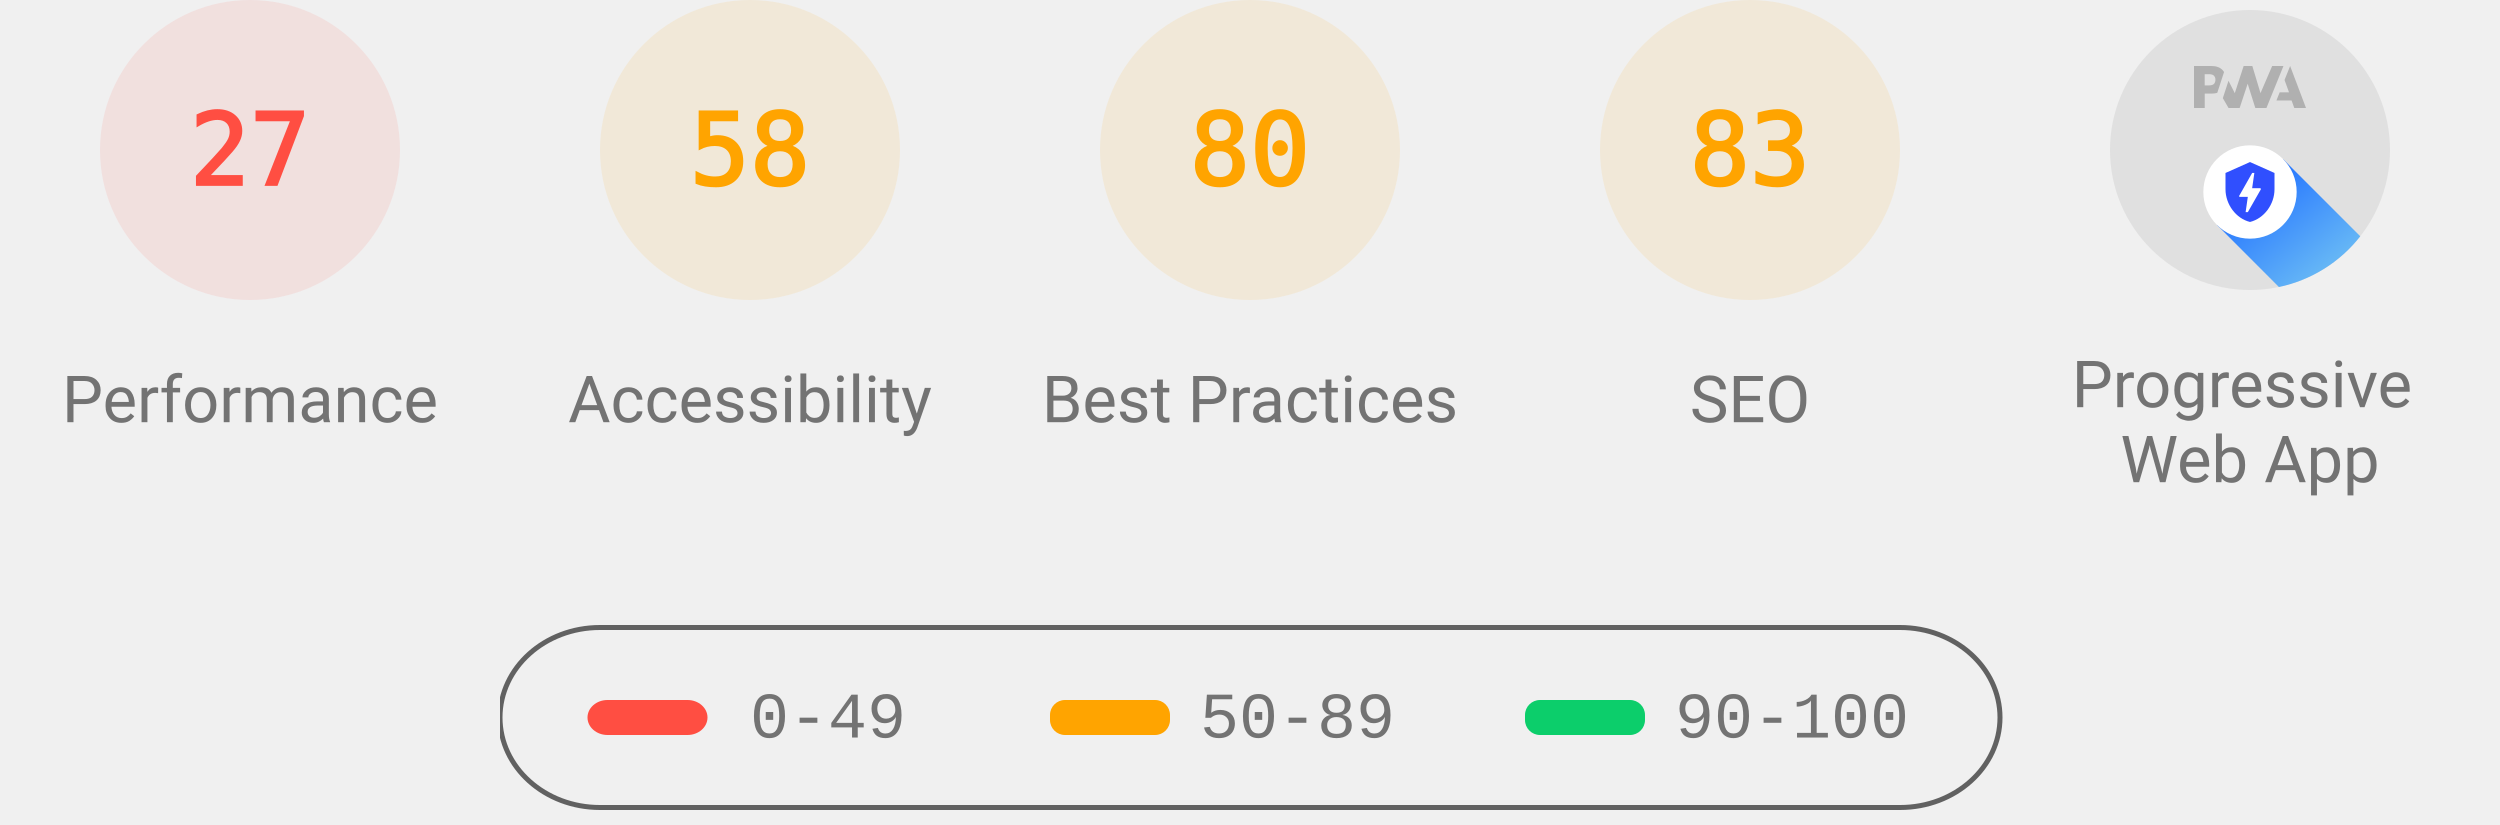
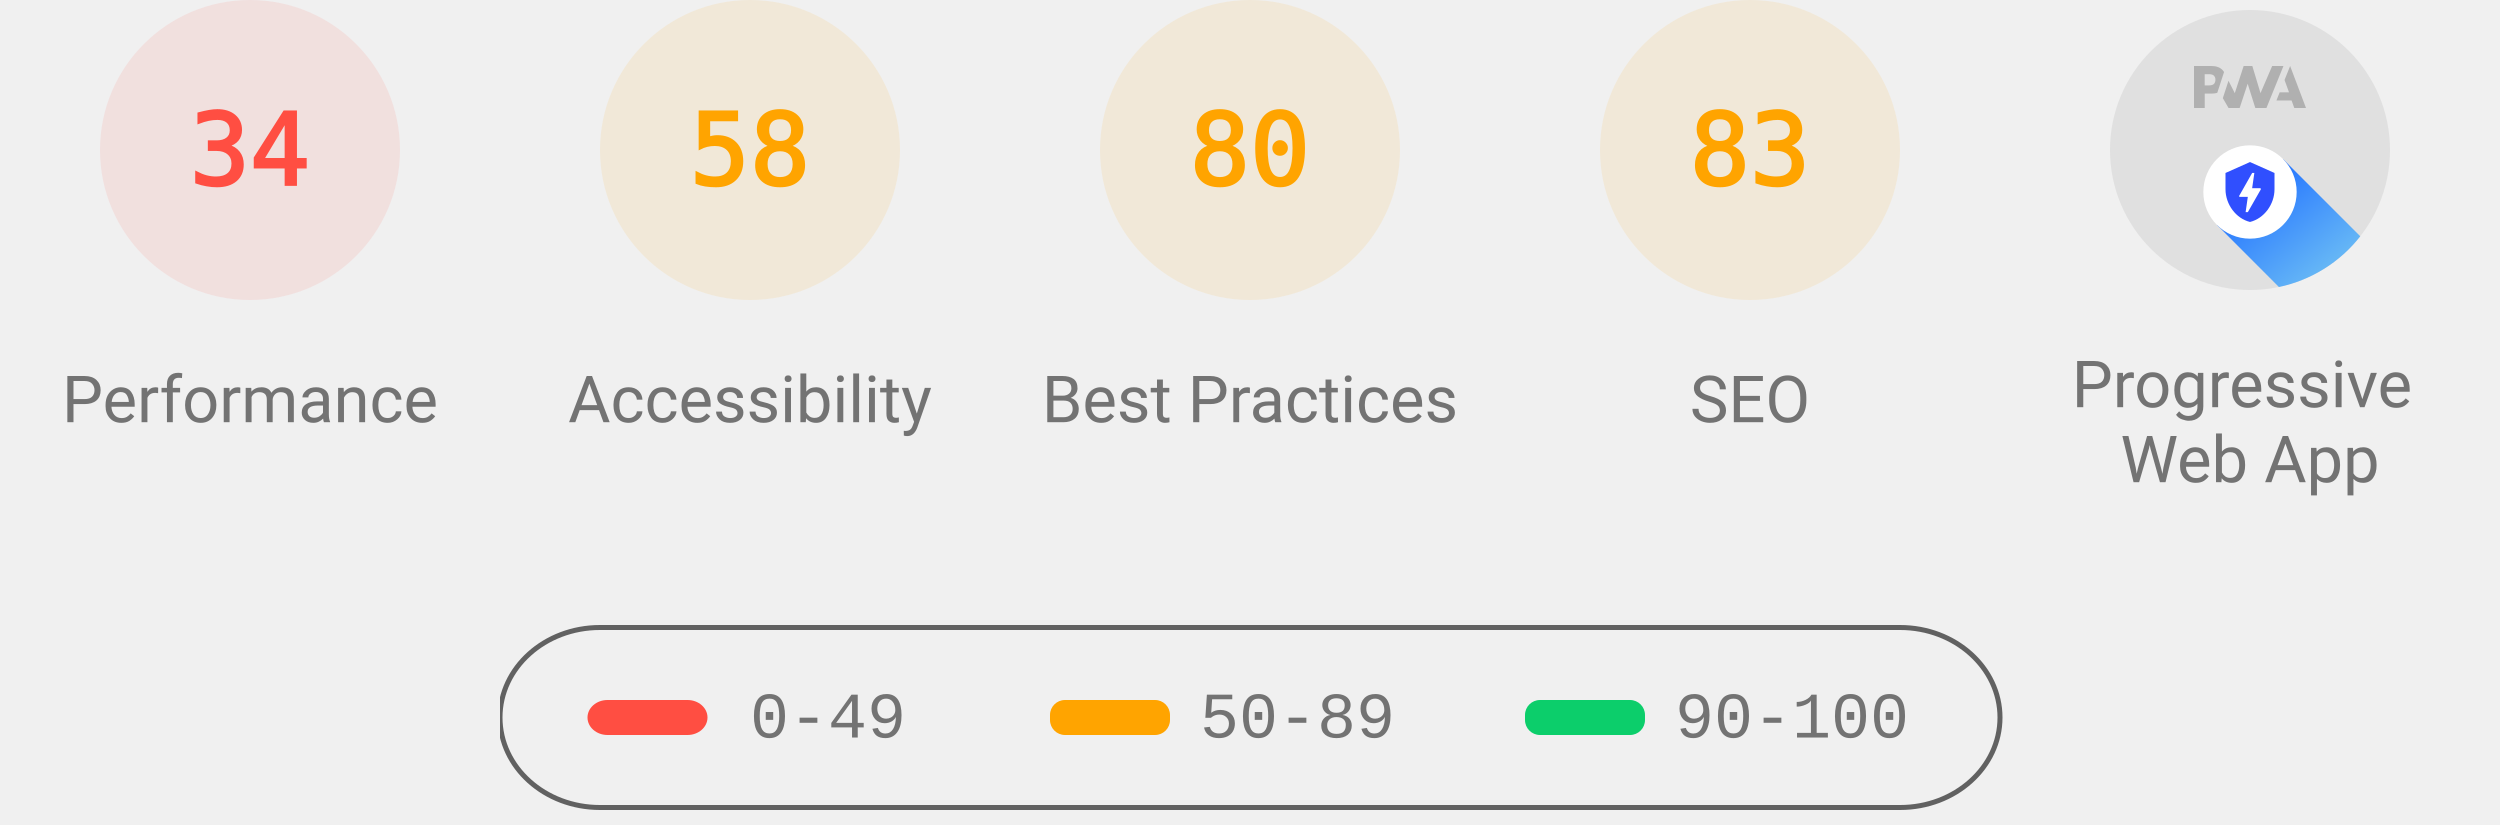
<svg xmlns="http://www.w3.org/2000/svg" class="theme--agnostic" fill="none" width="1000" height="330">
  <style>
			.gauge-base {
				opacity: 0.1
			}

			.gauge-arc {
				fill: none;
				animation-delay: 250ms;
				stroke-linecap: round;
				transform: rotate(-90deg);
				transform-origin: 100px 60px;
				animation: load-gauge 1s ease forwards
			}

			.guage-text {
				font-size: 40px;
				font-family: monospace;
				text-align: center
			}

			.guage-red {
				color: #ff4e42;
				fill: #ff4e42;
				stroke: #ff4e42
			}
			.guage-orange {
				color: #ffa400;
				fill: #ffa400;
				stroke: #ffa400
			}
			.guage-green {
				color: #0cce6b;
				fill: #0cce6b;
				stroke: #0cce6b
			}
			.theme--agnostic .guage-undefined {
				color: #5c5c5c;
				fill: #5c5c5c;
				stroke: #5c5c5c
			}
			.theme--light .guage-undefined {
				color: #1e1e1e;
				fill: #1e1e1e;
				stroke: #1e1e1e
			}
			.theme--dark .guage-undefined {
				color: #f5f5f5;
				fill: #f5f5f5;
				stroke: #f5f5f5
			}

			.guage-title {
				stroke: none;
				font-size: 26px;
				line-height: 26px;
				font-family: Roboto, Halvetica, Arial, sans-serif
			}
			.metric.guage-title {
				font-family: 'Courier New', Courier, monospace
			}
			.theme--agnostic .guage-title {
				color: #737373;
				fill: #737373
			}
			.theme--light .guage-title {
				color: #212121;
				fill: #212121
			}
			.theme--dark .guage-title {
				color: #f5f5f5;
				fill: #f5f5f5
			}

			@keyframes load-gauge {
				from {
					stroke-dasharray: 0 352.858
				}
			}
			.lh-gauge--pwa__disc {
				fill: #e0e0e0
			}
			.lh-gauge--pwa__logo {
				position: relative;
				fill: #b0b0b0
			}
			.lh-gauge--pwa__invisible {
				display: none
			}
			.lh-gauge--pwa__visible {
				display: inline
			}
			.guage-invisible {
				display: none
			}
			.lh-gauge--pwa__logo--primary-color {
				fill: #304ffe
			}
			.theme--agnostic .lh-gauge--pwa__logo--secondary-color {
				fill: #787878
			}
			.theme--light .lh-gauge--pwa__logo--secondary-color {
				fill: #3d3d3d
			}
			.theme--dark .lh-gauge--pwa__logo--secondary-color {
				fill: #d8b6b6
			}
			.theme--light #svg_2 {
				stroke: #00000022
			}
			.theme--agnostic #svg_2 {
				stroke: #616161
			}
			.theme--light #svg_2 {
				stroke: #00000022
			}
			.theme--dark #svg_2 {
				stroke: #f5f5f566
			}
		</style>
  <svg class="guage-div guage-perf guage-red" viewBox="0 0 200 200" width="200" height="200" x="0" y="0">
    <circle class="gauge-base" r="56" cx="100" cy="60" stroke-width="8" />
-     <circle class="gauge-arc guage-arc-1" r="56" cx="100" cy="60" stroke-width="8" style="stroke-dasharray: 95.002, 351.858;" />
-     <text class="guage-text" x="100px" y="60px" alignment-baseline="central" dominant-baseline="central" text-anchor="middle">27</text>
+     <circle class="gauge-arc guage-arc-1" r="56" cx="100" cy="60" stroke-width="8" style="stroke-dasharray: 119.632, 351.858;" />
+     <text class="guage-text" x="100px" y="60px" alignment-baseline="central" dominant-baseline="central" text-anchor="middle">34</text>
    <text class="guage-title" x="100px" y="160px" alignment-baseline="central" dominant-baseline="central" text-anchor="middle">Performance</text>
  </svg>
  <svg class="guage-div guage-acc guage-orange" viewBox="0 0 200 200" width="200" height="200" x="200" y="0">
    <circle class="gauge-base" r="56" cx="100" cy="60" stroke-width="8" />
    <circle class="gauge-arc guage-arc-2" r="56" cx="100" cy="60" stroke-width="8" style="stroke-dasharray: 204.078, 351.858;" />
    <text class="guage-text" x="100px" y="60px" alignment-baseline="central" dominant-baseline="central" text-anchor="middle">58</text>
    <text class="guage-title" x="100px" y="160px" alignment-baseline="central" dominant-baseline="central" text-anchor="middle">Accessibility</text>
  </svg>
  <svg class="guage-div guage-best guage-orange" viewBox="0 0 200 200" width="200" height="200" x="400" y="0">
    <circle class="gauge-base" r="56" cx="100" cy="60" stroke-width="8" />
    <circle class="gauge-arc guage-arc-3" r="56" cx="100" cy="60" stroke-width="8" style="stroke-dasharray: 281.486, 351.858;" />
    <text class="guage-text" x="100px" y="60px" alignment-baseline="central" dominant-baseline="central" text-anchor="middle">80</text>
    <text class="guage-title" x="100px" y="160px" alignment-baseline="central" dominant-baseline="central" text-anchor="middle">Best Practices</text>
  </svg>
  <svg class="guage-div guage-seo guage-orange" viewBox="0 0 200 200" width="200" height="200" x="600" y="0">
    <circle class="gauge-base" r="56" cx="100" cy="60" stroke-width="8" />
    <circle class="gauge-arc guage-arc-4" r="56" cx="100" cy="60" stroke-width="8" style="stroke-dasharray: 292.042, 351.858;" />
    <text class="guage-text" x="100px" y="60px" alignment-baseline="central" dominant-baseline="central" text-anchor="middle">83</text>
    <text class="guage-title" x="100px" y="160px" alignment-baseline="central" dominant-baseline="central" text-anchor="middle">SEO</text>
  </svg>
  <svg class="guage-div guage-pwa " viewBox="0 0 200 200" width="200" height="200" x="800" y="0">
    <svg viewBox="0 0 60 60" width="112" height="112" x="44" y="4">
      <defs>
        <linearGradient id="lh-gauge--pwa__check-circle__gradient-0" x1="50%" y1="0%" x2="50%" y2="100%">
          <stop stop-color="#00C852" offset="0%" />
          <stop stop-color="#009688" offset="100%" />
        </linearGradient>
        <linearGradient id="lh-gauge--pwa__installable__shadow-gradient-0" x1="76.056%" x2="24.111%" y1="82.995%" y2="24.735%">
          <stop stop-color="#A5D6A7" offset="0%" />
          <stop stop-color="#80CBC4" offset="100%" />
        </linearGradient>
        <linearGradient id="lh-gauge--pwa__fast-reliable__shadow-gradient-0" x1="76.056%" y1="82.995%" x2="25.678%" y2="26.493%">
          <stop stop-color="#64B5F6" offset="0%" />
          <stop stop-color="#2979FF" offset="100%" />
        </linearGradient>
        <g id="lh-gauge--pwa__fast-reliable-badge-0">
          <circle fill="#FFFFFF" cx="10" cy="10" r="10" />
          <path fill="#304FFE" d="M10 3.58l5.25 2.34v3.5c0 3.23-2.24 6.26-5.25 7-3.01-.74-5.25-3.77-5.25-7v-3.5L10 3.58zm-.47 10.74l2.76-4.83.03-.07c.04-.08 0-.24-.22-.24h-1.64l.47-3.26h-.47l-2.7 4.77c-.02.01.05-.1-.04.05-.09.16-.1.31.18.31h1.63l-.47 3.27h.47z" />
        </g>
        <g id="lh-gauge--pwa__installable-badge-0">
          <circle fill="#FFFFFF" cx="10" cy="10" r="10" />
          <path fill="#009688" d="M10 4.167A5.835 5.835 0 0 0 4.167 10 5.835 5.835 0 0 0 10 15.833 5.835 5.835 0 0 0 15.833 10 5.835 5.835 0 0 0 10 4.167zm2.917 6.416h-2.334v2.334H9.417v-2.334H7.083V9.417h2.334V7.083h1.166v2.334h2.334v1.166z" />
        </g>
      </defs>
      <g stroke="none" fill-rule="nonzero">
        <circle class="lh-gauge--pwa__disc" cx="30" cy="30" r="30" />
        <g class="lh-gauge--pwa__logo">
          <path d="M35.66 19.39l.7-1.75h2L37.4 15 38.6 12l3.4 9h-2.51l-.58-1.61z" />
          <path d="M33.52 21l3.65-9h-2.42l-2.5 5.82L30.5 12h-1.86l-1.9 5.82-1.35-2.65-1.21 3.72L25.4 21h2.38l1.72-5.2 1.64 5.2z" />
          <path fill-rule="nonzero" d="M20.3 17.91h1.48c.45 0 .85-.05 1.2-.15l.39-1.18 1.07-3.3a2.64 2.64 0 0 0-.28-.37c-.55-.6-1.36-.91-2.42-.91H18v9h2.3V17.9zm1.96-3.84c.22.22.33.5.33.87 0 .36-.1.65-.29.87-.2.23-.59.35-1.15.35h-.86v-2.41h.87c.52 0 .89.1 1.1.32z" />
        </g>
        <rect class="lh-gauge--pwa__component lh-gauge--pwa__na-line lh-gauge--pwa__invisible" fill="#FFFFFF" x="20" y="32" width="20" height="4" rx="2" />
        <g class="lh-gauge--pwa__component lh-gauge--pwa__fast-reliable-badge lh-gauge--pwa__visible" transform="translate(20, 29)">
          <path fill="url(#lh-gauge--pwa__fast-reliable__shadow-gradient-0)" d="M33.63 19.49A30 30 0 0 1 16.2 30.36L3 17.14 17.14 3l16.49 16.49z" />
          <use href="#lh-gauge--pwa__fast-reliable-badge-0" />
        </g>
        <g class="lh-gauge--pwa__component lh-gauge--pwa__installable-badge lh-gauge--pwa__invisible" transform="translate(20, 29)">
          <path fill="url(#lh-gauge--pwa__installable__shadow-gradient-0)" d="M33.629 19.487c-4.272 5.453-10.391 9.39-17.415 10.869L3 17.142 17.142 3 33.63 19.487z" />
          <use href="#lh-gauge--pwa__installable-badge-0" />
        </g>
        <g class="lh-gauge--pwa__component lh-gauge--pwa__fast-reliable-installable-badges lh-gauge--pwa__invisible">
          <g transform="translate(8, 29)">
            <path fill="url(#lh-gauge--pwa__fast-reliable__shadow-gradient-0)" d="M16.321 30.463L3 17.143 17.142 3l22.365 22.365A29.864 29.864 0 0 1 22 31c-1.942 0-3.84-.184-5.679-.537z" />
            <use href="#lh-gauge--pwa__fast-reliable-badge-0" />
          </g>
          <g transform="translate(32, 29)">
            <path fill="url(#lh-gauge--pwa__installable__shadow-gradient-0)" d="M25.982 11.84a30.107 30.107 0 0 1-13.08 15.203L3 17.143 17.142 3l8.84 8.84z" />
            <use href="#lh-gauge--pwa__installable-badge-0" />
          </g>
        </g>
        <g class="lh-gauge--pwa__component lh-gauge--pwa__check-circle lh-gauge--pwa__invisible" transform="translate(18, 28)">
          <circle fill="#FFFFFF" cx="12" cy="12" r="12" />
          <path fill="url(#lh-gauge--pwa__check-circle__gradient-0)" d="M12 2a10 10 0 1 0 0 20 10 10 0 0 0 0-20zm-2 15l-5-5 1.41-1.41L10 14.17l7.59-7.59L19 8l-9 9z" />
        </g>
      </g>
    </svg>
    <text class="guage-title" y="160px" alignment-baseline="central" dominant-baseline="central" text-anchor="middle">
      <tspan x="100px" dy="-6px">Progressive</tspan>
      <tspan x="100px" dy="30px">Web App</tspan>
    </text>
  </svg>
  <svg width="604" height="76" x="200" y="250">
    <g>
      <rect fill="none" id="canvas_background" height="80" width="604" y="-1" x="-1" />
      <g display="none" overflow="visible" y="0" x="0" height="100%" width="100%" id="canvasGrid">
        <rect fill="url(#gridpattern)" stroke-width="0" y="0" x="0" height="100%" width="100%" />
      </g>
    </g>
    <g>
      <rect fill-opacity="0" stroke-width="2" rx="40" id="svg_2" height="72" width="600" y="1" x="0" fill="#000000" />
      <rect stroke="#000" rx="8" id="svg_3" height="14" width="48" y="30" x="35" stroke-opacity="null" stroke-width="0" fill="#ff4e42" />
      <rect stroke="#000" rx="6" id="svg_4" height="14" width="48" y="30" x="220" stroke-opacity="null" stroke-width="0" fill="#ffa400" />
      <rect stroke="#000" rx="6" id="svg_5" height="14" width="48" y="30" x="410" stroke-opacity="null" stroke-width="0" fill="#0cce6b" />
      <text class="metric guage-title" xml:space="preserve" text-anchor="start" font-size="26" id="svg_6" y="45" x="100" stroke-opacity="null" stroke-width="0" stroke="#000">0-49</text>
      <text class="metric guage-title" xml:space="preserve" text-anchor="start" font-size="26" id="svg_7" y="45" x="280" stroke-opacity="null" stroke-width="0" stroke="#000">50-89</text>
      <text class="metric guage-title" xml:space="preserve" text-anchor="start" font-size="26" id="svg_8" y="45" x="470" stroke-opacity="null" stroke-width="0" stroke="#000">90-100</text>
    </g>
  </svg>
</svg>
